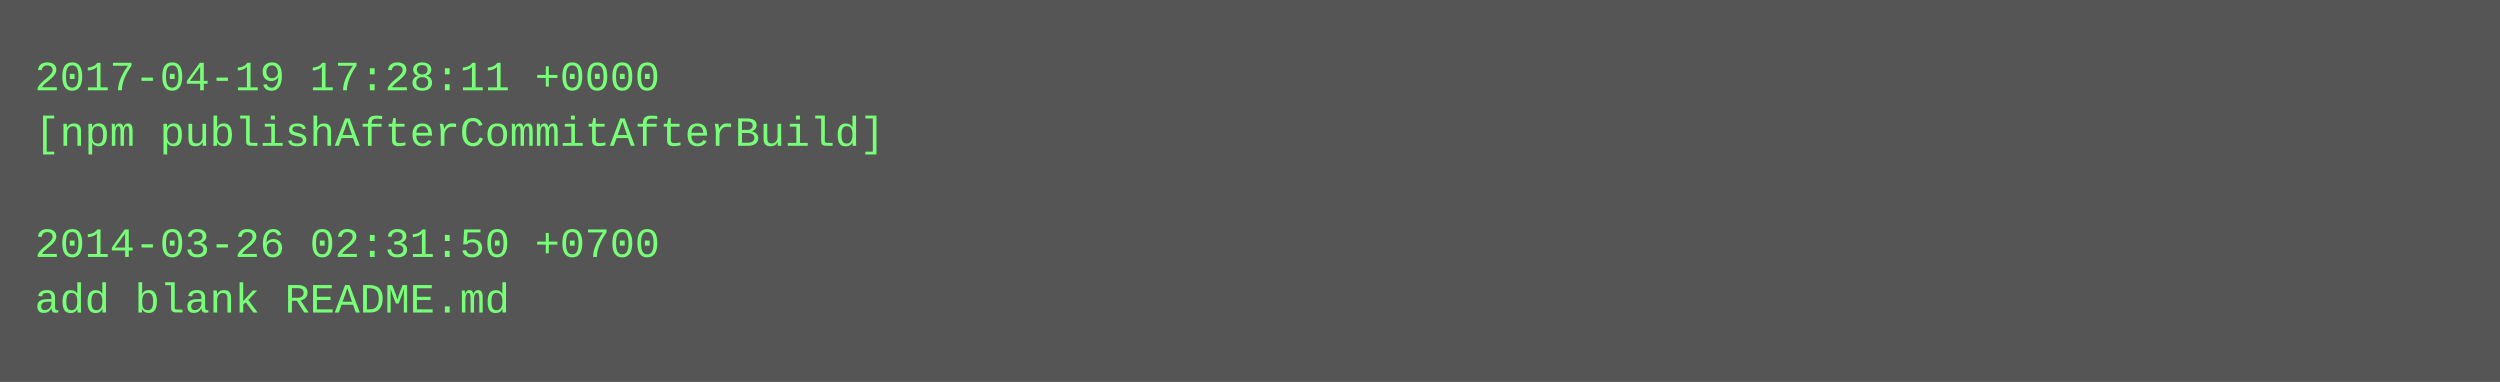
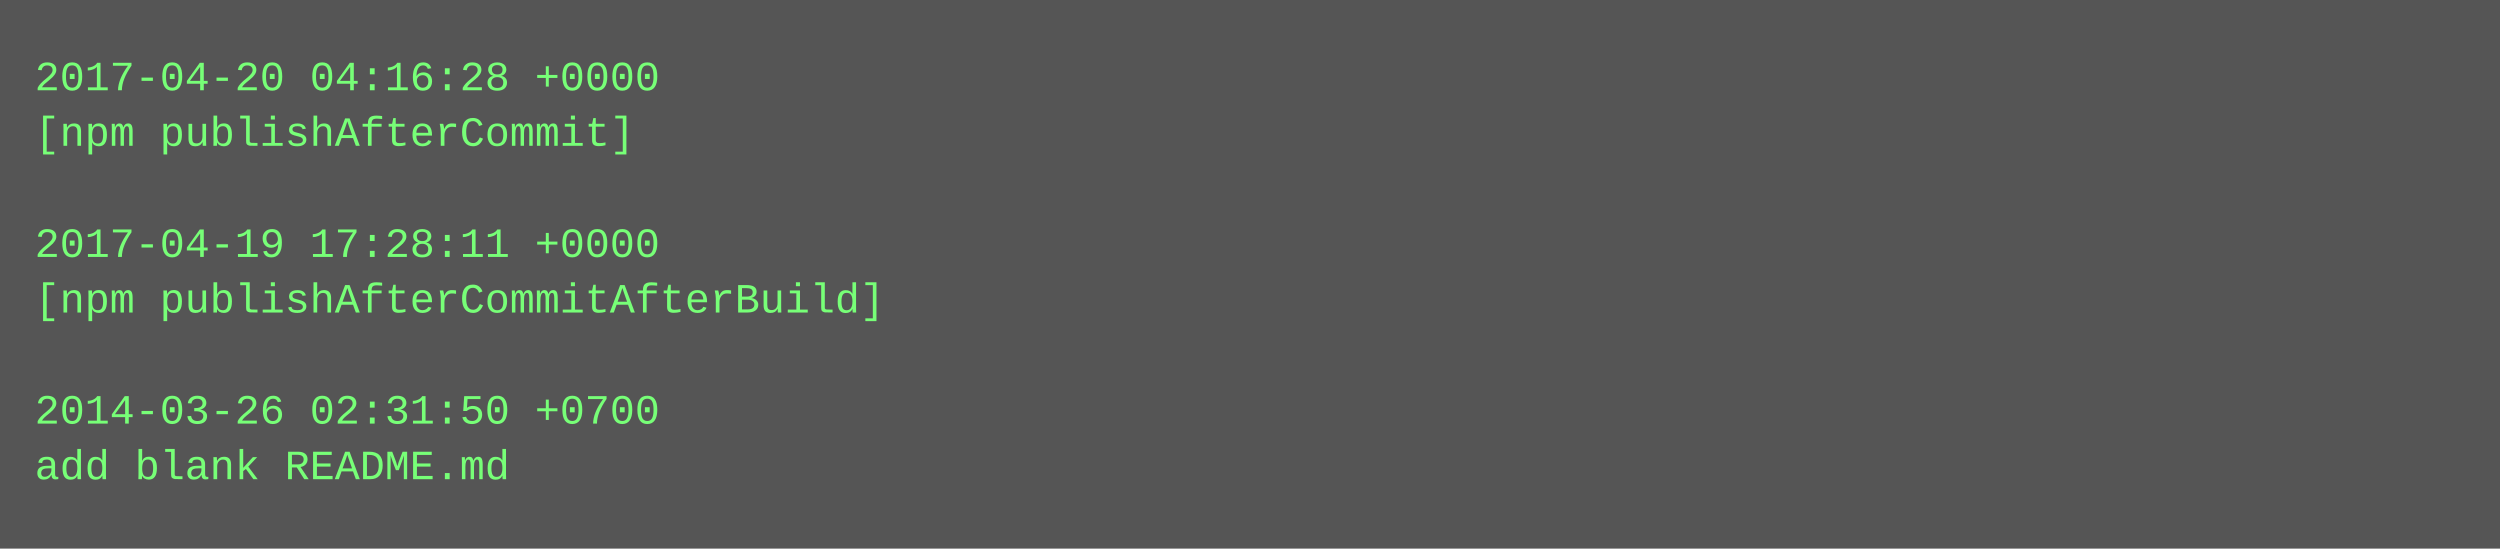
- <svg xmlns="http://www.w3.org/2000/svg" height="110" width="720">
-   <rect height="110" fill="#555" width="720" />
+ <svg xmlns="http://www.w3.org/2000/svg" height="158" width="720">
+   <rect height="158" fill="#555" width="720" />
  <text fill="#7f7" font-family="Courier New" font-size="12" xml:space="preserve">
-     <tspan x="10" y="26">2017-04-19 17:28:11 +0000</tspan>
-     <tspan x="10" y="42">[npm publishAfterCommitAfterBuild]</tspan>
+     <tspan x="10" y="26">2017-04-20 04:16:28 +0000</tspan>
+     <tspan x="10" y="42">[npm publishAfterCommit]</tspan>
    <tspan x="10" y="58" />
-     <tspan x="10" y="74">2014-03-26 02:31:50 +0700</tspan>
-     <tspan x="10" y="90">add blank README.md</tspan>
+     <tspan x="10" y="74">2017-04-19 17:28:11 +0000</tspan>
+     <tspan x="10" y="90">[npm publishAfterCommitAfterBuild]</tspan>
+     <tspan x="10" y="106" />
+     <tspan x="10" y="122">2014-03-26 02:31:50 +0700</tspan>
+     <tspan x="10" y="138">add blank README.md</tspan>
  </text>
</svg>
